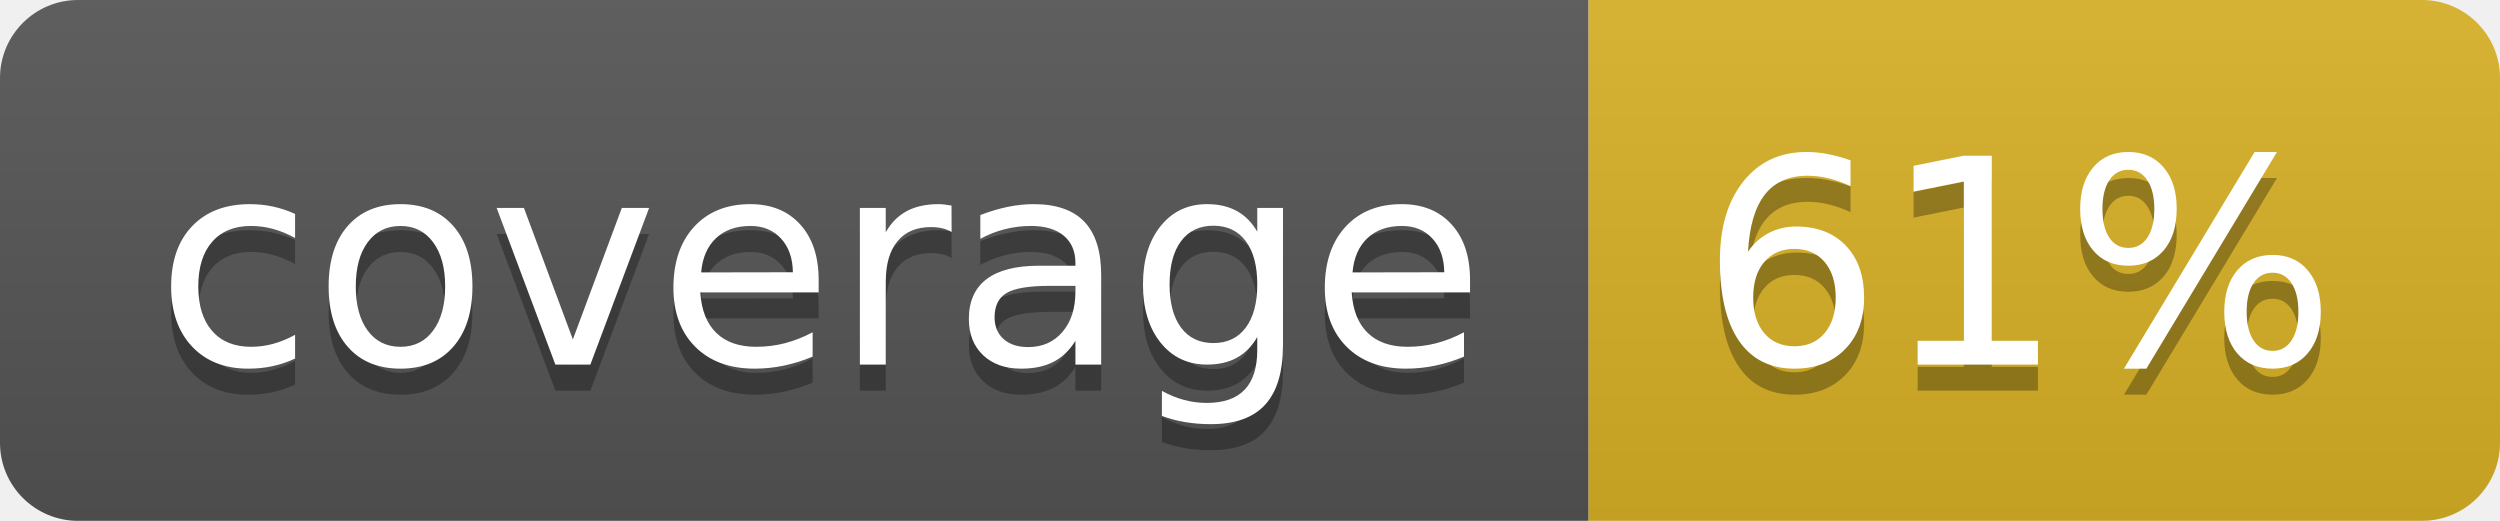
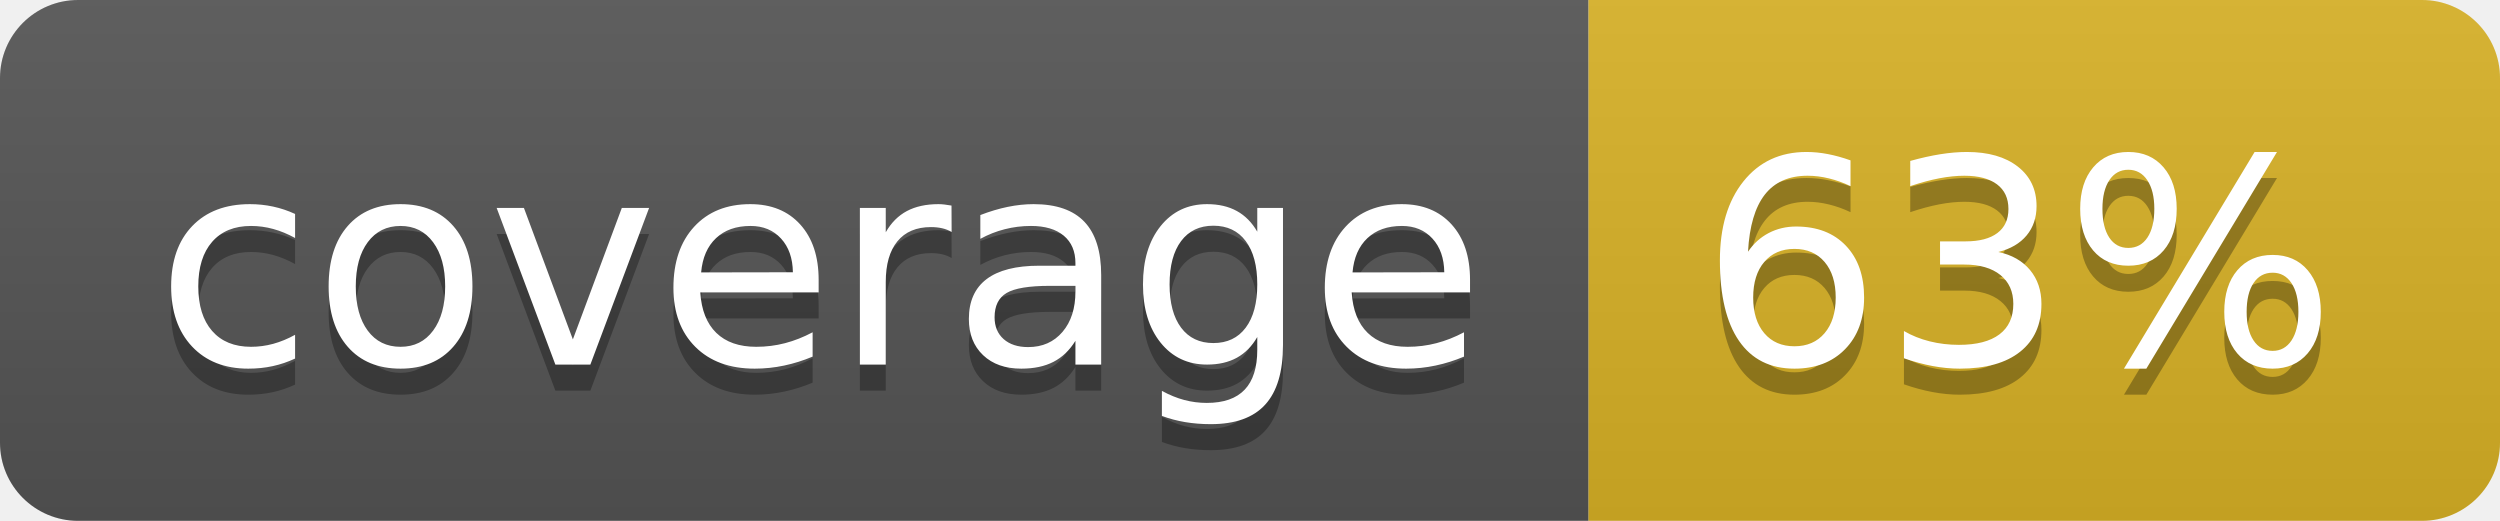
<svg xmlns="http://www.w3.org/2000/svg" width="96" height="20">
  <linearGradient id="b" x2="0" y2="100%">
    <stop offset="0" stop-color="#bbb" stop-opacity=".1" />
    <stop offset="1" stop-opacity=".1" />
  </linearGradient>
  <clipPath id="a">
    <rect width="96" height="20" rx="3" fill="#fff" />
  </clipPath>
  <g clip-path="url(#a)">
    <path fill="#555" d="M0 0h61v20H0z" />
    <path fill="#D9B226" d="M61 0h35v20H61z" />
    <path fill="url(#b)" d="M0 0h96v20H0z" />
  </g>
  <g fill="#fff" text-anchor="middle" font-family="DejaVu Sans,Verdana,Geneva,sans-serif" font-size="110">
    <text x="315" y="150" fill="#010101" fill-opacity=".3" transform="scale(.1)" textLength="510">coverage</text>
    <text x="315" y="140" transform="scale(.1)" textLength="510">coverage</text>
-     <text x="775" y="150" fill="#010101" fill-opacity=".3" transform="scale(.1)" textLength="250">61%</text>
-     <text x="775" y="140" transform="scale(.1)" textLength="250">61%</text>
+     <text x="775" y="150" fill="#010101" fill-opacity=".3" transform="scale(.1)" textLength="250">63%</text>
+     <text x="775" y="140" transform="scale(.1)" textLength="250">63%</text>
  </g>
</svg>
